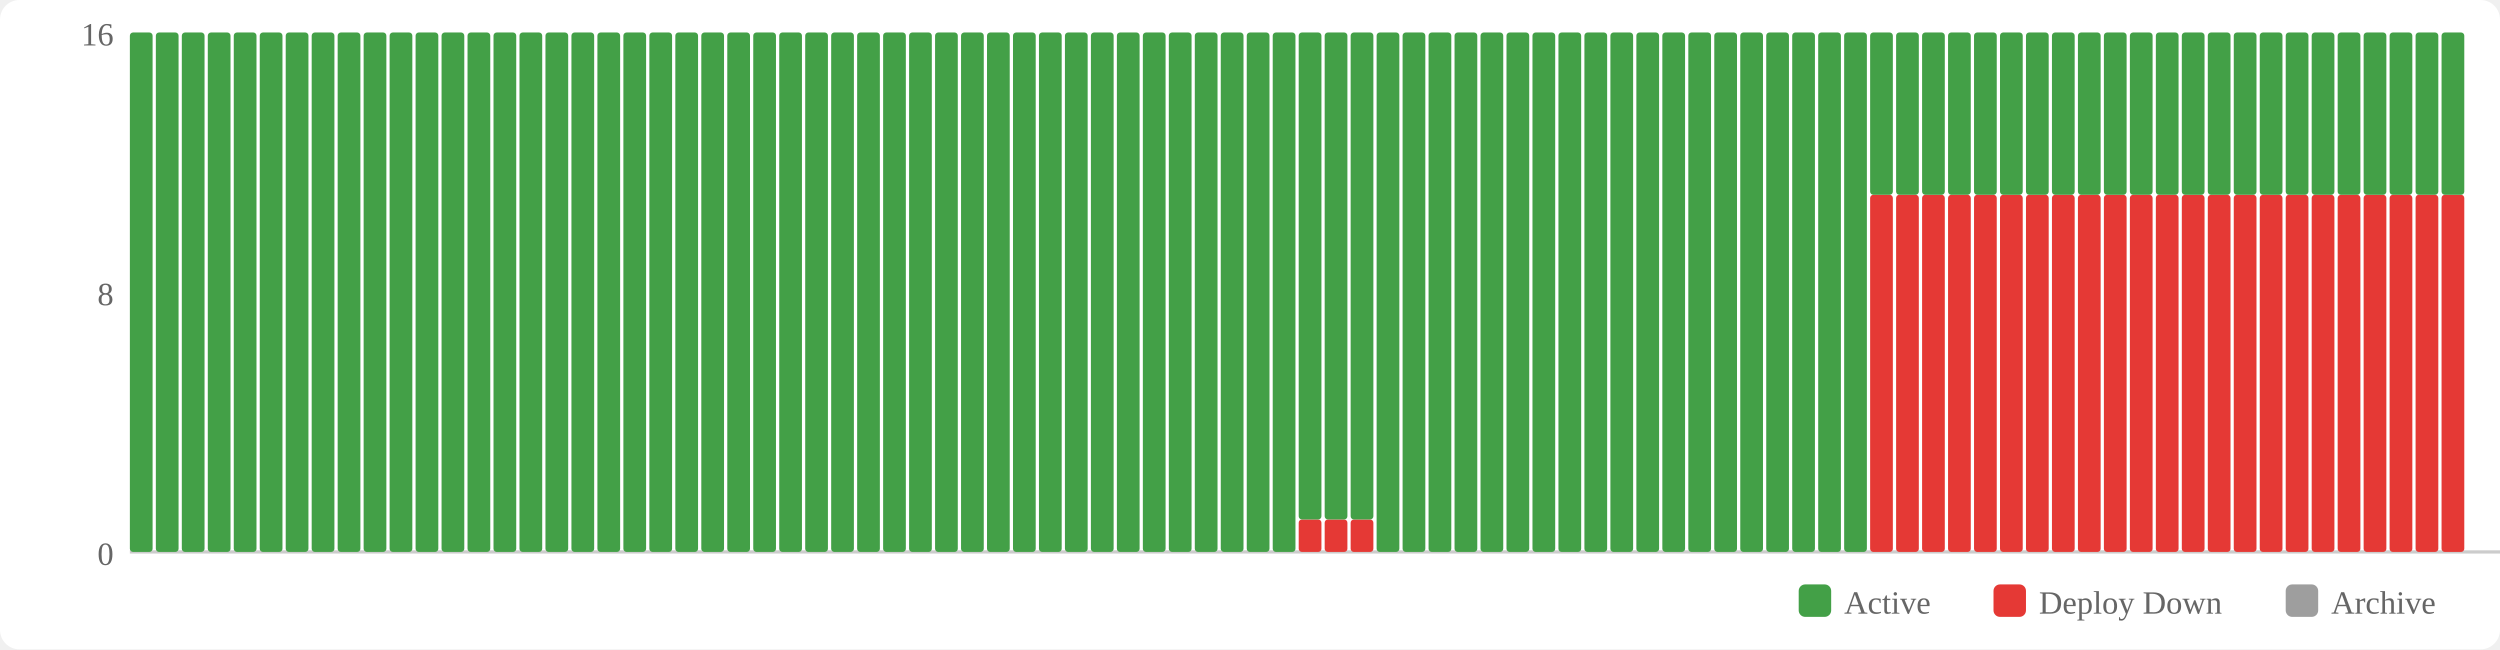
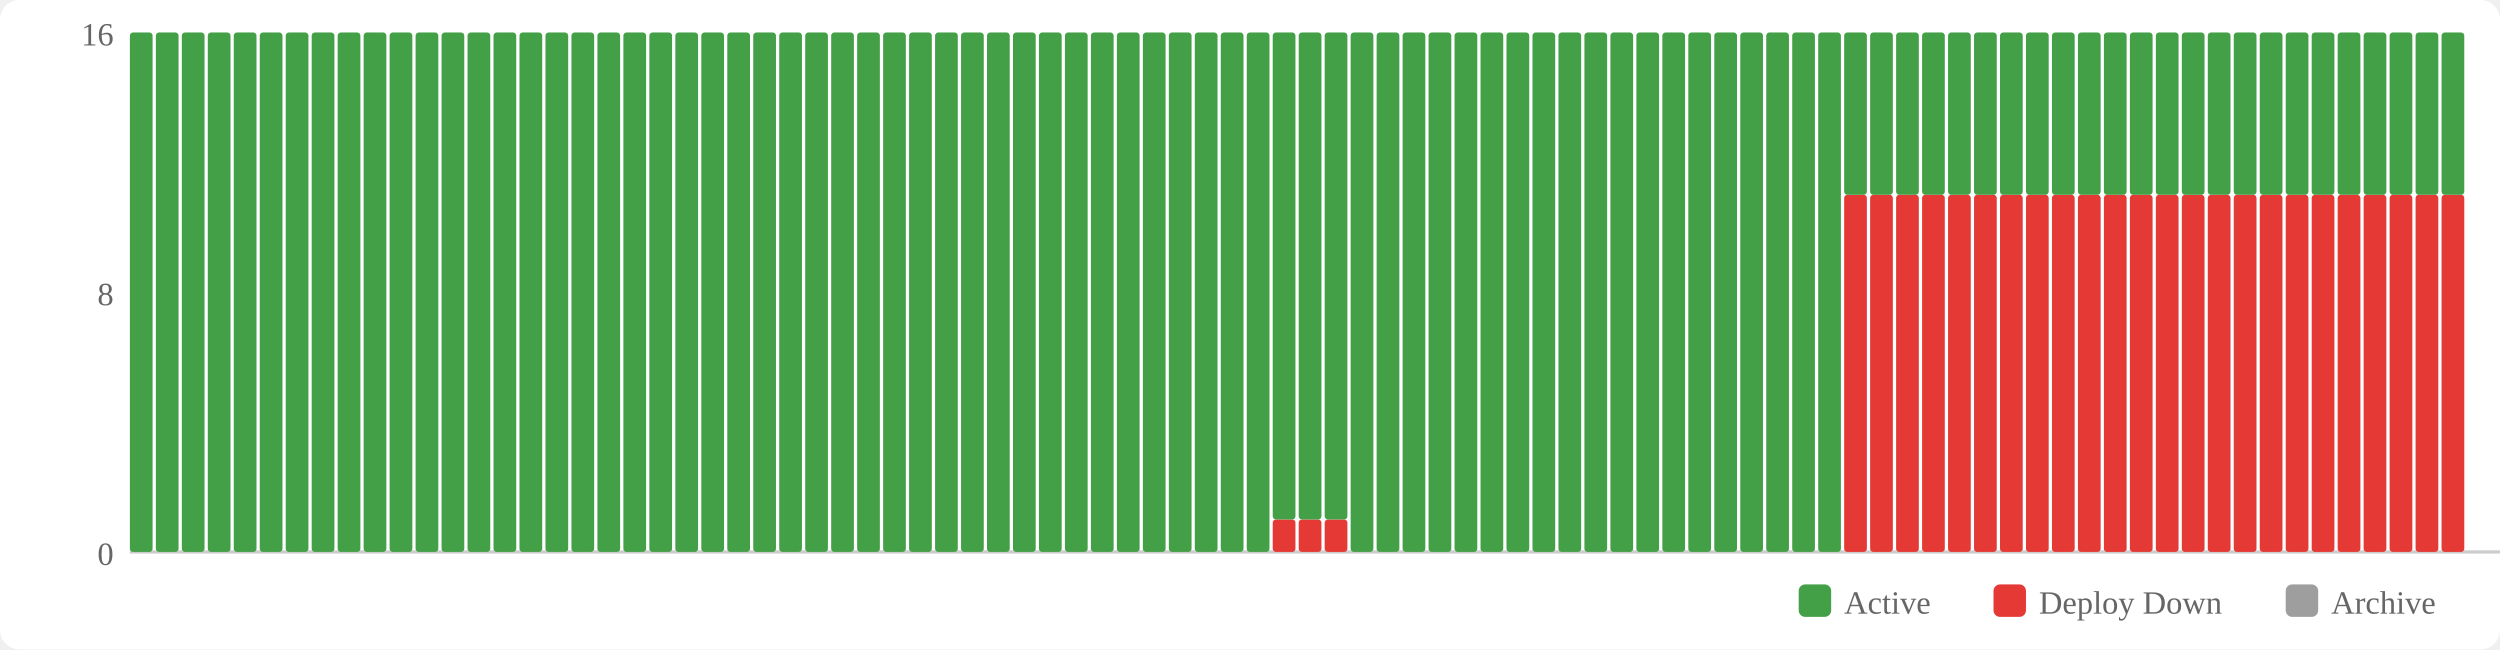
<svg xmlns="http://www.w3.org/2000/svg" width="770" height="200" viewBox="0 0 770 200">
  <rect width="770" height="200" fill="#fff" rx="6" />
  <rect x="554" y="180" width="10" height="10" fill="#43a047" rx="2" />
  <text x="568" y="189" font-size="10" fill="#666">Active</text>
  <rect x="614" y="180" width="10" height="10" fill="#e53935" rx="2" />
  <text x="628" y="189" font-size="10" fill="#666">Deploy Down</text>
  <rect x="704" y="180" width="10" height="10" fill="#9e9e9e" rx="2" />
  <text x="718" y="189" font-size="10" fill="#666">Archive</text>
  <text x="35" y="174" text-anchor="end" font-size="10" fill="#666">0</text>
  <text x="35" y="94" text-anchor="end" font-size="10" fill="#666">8</text>
  <text x="35" y="14" text-anchor="end" font-size="10" fill="#666">16</text>
  <line x1="40" y1="170" x2="770" y2="170" stroke="#ccc" stroke-width="1" />
  <rect x="40" y="10" width="7" height="160" fill="#43a047" rx="1" />
  <rect x="48" y="10" width="7" height="160" fill="#43a047" rx="1" />
  <rect x="56" y="10" width="7" height="160" fill="#43a047" rx="1" />
  <rect x="64" y="10" width="7" height="160" fill="#43a047" rx="1" />
  <rect x="72" y="10" width="7" height="160" fill="#43a047" rx="1" />
  <rect x="80" y="10" width="7" height="160" fill="#43a047" rx="1" />
  <rect x="88" y="10" width="7" height="160" fill="#43a047" rx="1" />
  <rect x="96" y="10" width="7" height="160" fill="#43a047" rx="1" />
  <rect x="104" y="10" width="7" height="160" fill="#43a047" rx="1" />
  <rect x="112" y="10" width="7" height="160" fill="#43a047" rx="1" />
  <rect x="120" y="10" width="7" height="160" fill="#43a047" rx="1" />
  <rect x="128" y="10" width="7" height="160" fill="#43a047" rx="1" />
  <rect x="136" y="10" width="7" height="160" fill="#43a047" rx="1" />
  <rect x="144" y="10" width="7" height="160" fill="#43a047" rx="1" />
  <rect x="152" y="10" width="7" height="160" fill="#43a047" rx="1" />
  <rect x="160" y="10" width="7" height="160" fill="#43a047" rx="1" />
  <rect x="168" y="10" width="7" height="160" fill="#43a047" rx="1" />
  <rect x="176" y="10" width="7" height="160" fill="#43a047" rx="1" />
  <rect x="184" y="10" width="7" height="160" fill="#43a047" rx="1" />
  <rect x="192" y="10" width="7" height="160" fill="#43a047" rx="1" />
  <rect x="200" y="10" width="7" height="160" fill="#43a047" rx="1" />
  <rect x="208" y="10" width="7" height="160" fill="#43a047" rx="1" />
  <rect x="216" y="10" width="7" height="160" fill="#43a047" rx="1" />
  <rect x="224" y="10" width="7" height="160" fill="#43a047" rx="1" />
  <rect x="232" y="10" width="7" height="160" fill="#43a047" rx="1" />
  <rect x="240" y="10" width="7" height="160" fill="#43a047" rx="1" />
  <rect x="248" y="10" width="7" height="160" fill="#43a047" rx="1" />
  <rect x="256" y="10" width="7" height="160" fill="#43a047" rx="1" />
  <rect x="264" y="10" width="7" height="160" fill="#43a047" rx="1" />
  <rect x="272" y="10" width="7" height="160" fill="#43a047" rx="1" />
  <rect x="280" y="10" width="7" height="160" fill="#43a047" rx="1" />
  <rect x="288" y="10" width="7" height="160" fill="#43a047" rx="1" />
  <rect x="296" y="10" width="7" height="160" fill="#43a047" rx="1" />
  <rect x="304" y="10" width="7" height="160" fill="#43a047" rx="1" />
  <rect x="312" y="10" width="7" height="160" fill="#43a047" rx="1" />
  <rect x="320" y="10" width="7" height="160" fill="#43a047" rx="1" />
  <rect x="328" y="10" width="7" height="160" fill="#43a047" rx="1" />
  <rect x="336" y="10" width="7" height="160" fill="#43a047" rx="1" />
  <rect x="344" y="10" width="7" height="160" fill="#43a047" rx="1" />
  <rect x="352" y="10" width="7" height="160" fill="#43a047" rx="1" />
  <rect x="360" y="10" width="7" height="160" fill="#43a047" rx="1" />
  <rect x="368" y="10" width="7" height="160" fill="#43a047" rx="1" />
  <rect x="376" y="10" width="7" height="160" fill="#43a047" rx="1" />
  <rect x="384" y="10" width="7" height="160" fill="#43a047" rx="1" />
-   <rect x="392" y="10" width="7" height="160" fill="#43a047" rx="1" />
+   <rect x="392" y="160" width="7" height="10" fill="#e53935" rx="1" />
+   <rect x="392" y="10" width="7" height="150" fill="#43a047" rx="1" />
  <rect x="400" y="160" width="7" height="10" fill="#e53935" rx="1" />
  <rect x="400" y="10" width="7" height="150" fill="#43a047" rx="1" />
  <rect x="408" y="160" width="7" height="10" fill="#e53935" rx="1" />
  <rect x="408" y="10" width="7" height="150" fill="#43a047" rx="1" />
-   <rect x="416" y="160" width="7" height="10" fill="#e53935" rx="1" />
-   <rect x="416" y="10" width="7" height="150" fill="#43a047" rx="1" />
+   <rect x="416" y="10" width="7" height="160" fill="#43a047" rx="1" />
  <rect x="424" y="10" width="7" height="160" fill="#43a047" rx="1" />
  <rect x="432" y="10" width="7" height="160" fill="#43a047" rx="1" />
  <rect x="440" y="10" width="7" height="160" fill="#43a047" rx="1" />
  <rect x="448" y="10" width="7" height="160" fill="#43a047" rx="1" />
  <rect x="456" y="10" width="7" height="160" fill="#43a047" rx="1" />
  <rect x="464" y="10" width="7" height="160" fill="#43a047" rx="1" />
  <rect x="472" y="10" width="7" height="160" fill="#43a047" rx="1" />
  <rect x="480" y="10" width="7" height="160" fill="#43a047" rx="1" />
  <rect x="488" y="10" width="7" height="160" fill="#43a047" rx="1" />
  <rect x="496" y="10" width="7" height="160" fill="#43a047" rx="1" />
  <rect x="504" y="10" width="7" height="160" fill="#43a047" rx="1" />
  <rect x="512" y="10" width="7" height="160" fill="#43a047" rx="1" />
  <rect x="520" y="10" width="7" height="160" fill="#43a047" rx="1" />
  <rect x="528" y="10" width="7" height="160" fill="#43a047" rx="1" />
  <rect x="536" y="10" width="7" height="160" fill="#43a047" rx="1" />
  <rect x="544" y="10" width="7" height="160" fill="#43a047" rx="1" />
  <rect x="552" y="10" width="7" height="160" fill="#43a047" rx="1" />
  <rect x="560" y="10" width="7" height="160" fill="#43a047" rx="1" />
-   <rect x="568" y="10" width="7" height="160" fill="#43a047" rx="1" />
+   <rect x="568" y="60" width="7" height="110" fill="#e53935" rx="1" />
+   <rect x="568" y="10" width="7" height="50" fill="#43a047" rx="1" />
  <rect x="576" y="60" width="7" height="110" fill="#e53935" rx="1" />
  <rect x="576" y="10" width="7" height="50" fill="#43a047" rx="1" />
  <rect x="584" y="60" width="7" height="110" fill="#e53935" rx="1" />
  <rect x="584" y="10" width="7" height="50" fill="#43a047" rx="1" />
  <rect x="592" y="60" width="7" height="110" fill="#e53935" rx="1" />
  <rect x="592" y="10" width="7" height="50" fill="#43a047" rx="1" />
  <rect x="600" y="60" width="7" height="110" fill="#e53935" rx="1" />
  <rect x="600" y="10" width="7" height="50" fill="#43a047" rx="1" />
  <rect x="608" y="60" width="7" height="110" fill="#e53935" rx="1" />
  <rect x="608" y="10" width="7" height="50" fill="#43a047" rx="1" />
  <rect x="616" y="60" width="7" height="110" fill="#e53935" rx="1" />
  <rect x="616" y="10" width="7" height="50" fill="#43a047" rx="1" />
  <rect x="624" y="60" width="7" height="110" fill="#e53935" rx="1" />
  <rect x="624" y="10" width="7" height="50" fill="#43a047" rx="1" />
  <rect x="632" y="60" width="7" height="110" fill="#e53935" rx="1" />
  <rect x="632" y="10" width="7" height="50" fill="#43a047" rx="1" />
  <rect x="640" y="60" width="7" height="110" fill="#e53935" rx="1" />
  <rect x="640" y="10" width="7" height="50" fill="#43a047" rx="1" />
  <rect x="648" y="60" width="7" height="110" fill="#e53935" rx="1" />
  <rect x="648" y="10" width="7" height="50" fill="#43a047" rx="1" />
  <rect x="656" y="60" width="7" height="110" fill="#e53935" rx="1" />
  <rect x="656" y="10" width="7" height="50" fill="#43a047" rx="1" />
  <rect x="664" y="60" width="7" height="110" fill="#e53935" rx="1" />
  <rect x="664" y="10" width="7" height="50" fill="#43a047" rx="1" />
  <rect x="672" y="60" width="7" height="110" fill="#e53935" rx="1" />
  <rect x="672" y="10" width="7" height="50" fill="#43a047" rx="1" />
  <rect x="680" y="60" width="7" height="110" fill="#e53935" rx="1" />
  <rect x="680" y="10" width="7" height="50" fill="#43a047" rx="1" />
  <rect x="688" y="60" width="7" height="110" fill="#e53935" rx="1" />
  <rect x="688" y="10" width="7" height="50" fill="#43a047" rx="1" />
  <rect x="696" y="60" width="7" height="110" fill="#e53935" rx="1" />
  <rect x="696" y="10" width="7" height="50" fill="#43a047" rx="1" />
  <rect x="704" y="60" width="7" height="110" fill="#e53935" rx="1" />
  <rect x="704" y="10" width="7" height="50" fill="#43a047" rx="1" />
  <rect x="712" y="60" width="7" height="110" fill="#e53935" rx="1" />
  <rect x="712" y="10" width="7" height="50" fill="#43a047" rx="1" />
  <rect x="720" y="60" width="7" height="110" fill="#e53935" rx="1" />
  <rect x="720" y="10" width="7" height="50" fill="#43a047" rx="1" />
  <rect x="728" y="60" width="7" height="110" fill="#e53935" rx="1" />
  <rect x="728" y="10" width="7" height="50" fill="#43a047" rx="1" />
  <rect x="736" y="60" width="7" height="110" fill="#e53935" rx="1" />
  <rect x="736" y="10" width="7" height="50" fill="#43a047" rx="1" />
  <rect x="744" y="60" width="7" height="110" fill="#e53935" rx="1" />
  <rect x="744" y="10" width="7" height="50" fill="#43a047" rx="1" />
  <rect x="752" y="60" width="7" height="110" fill="#e53935" rx="1" />
  <rect x="752" y="10" width="7" height="50" fill="#43a047" rx="1" />
</svg>
